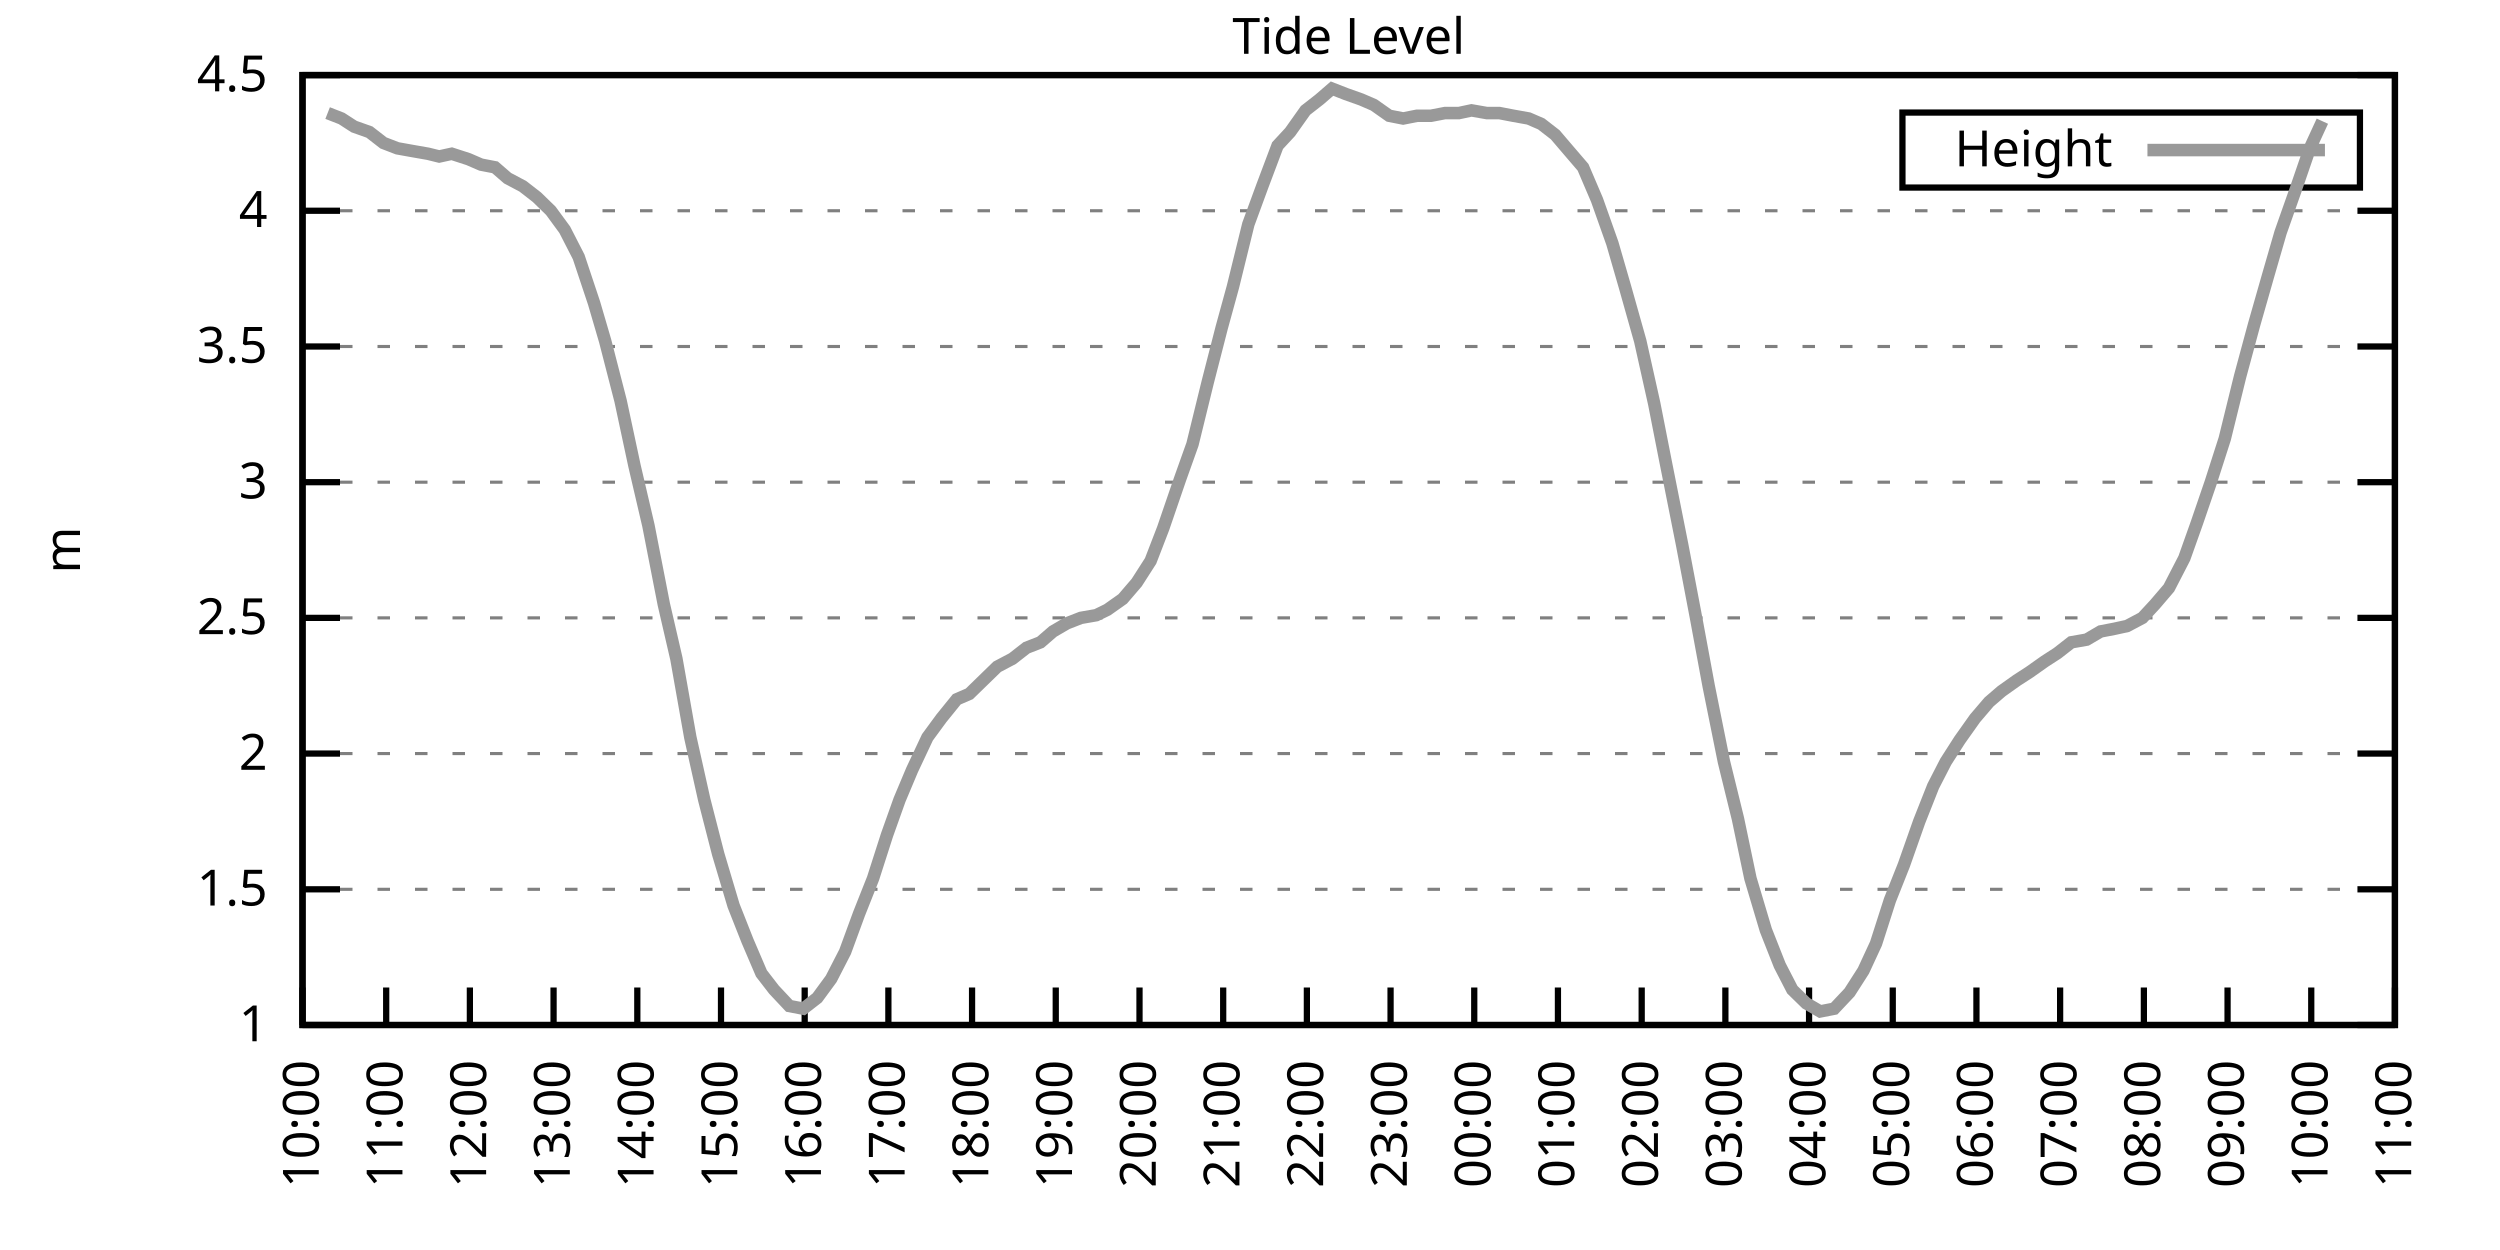
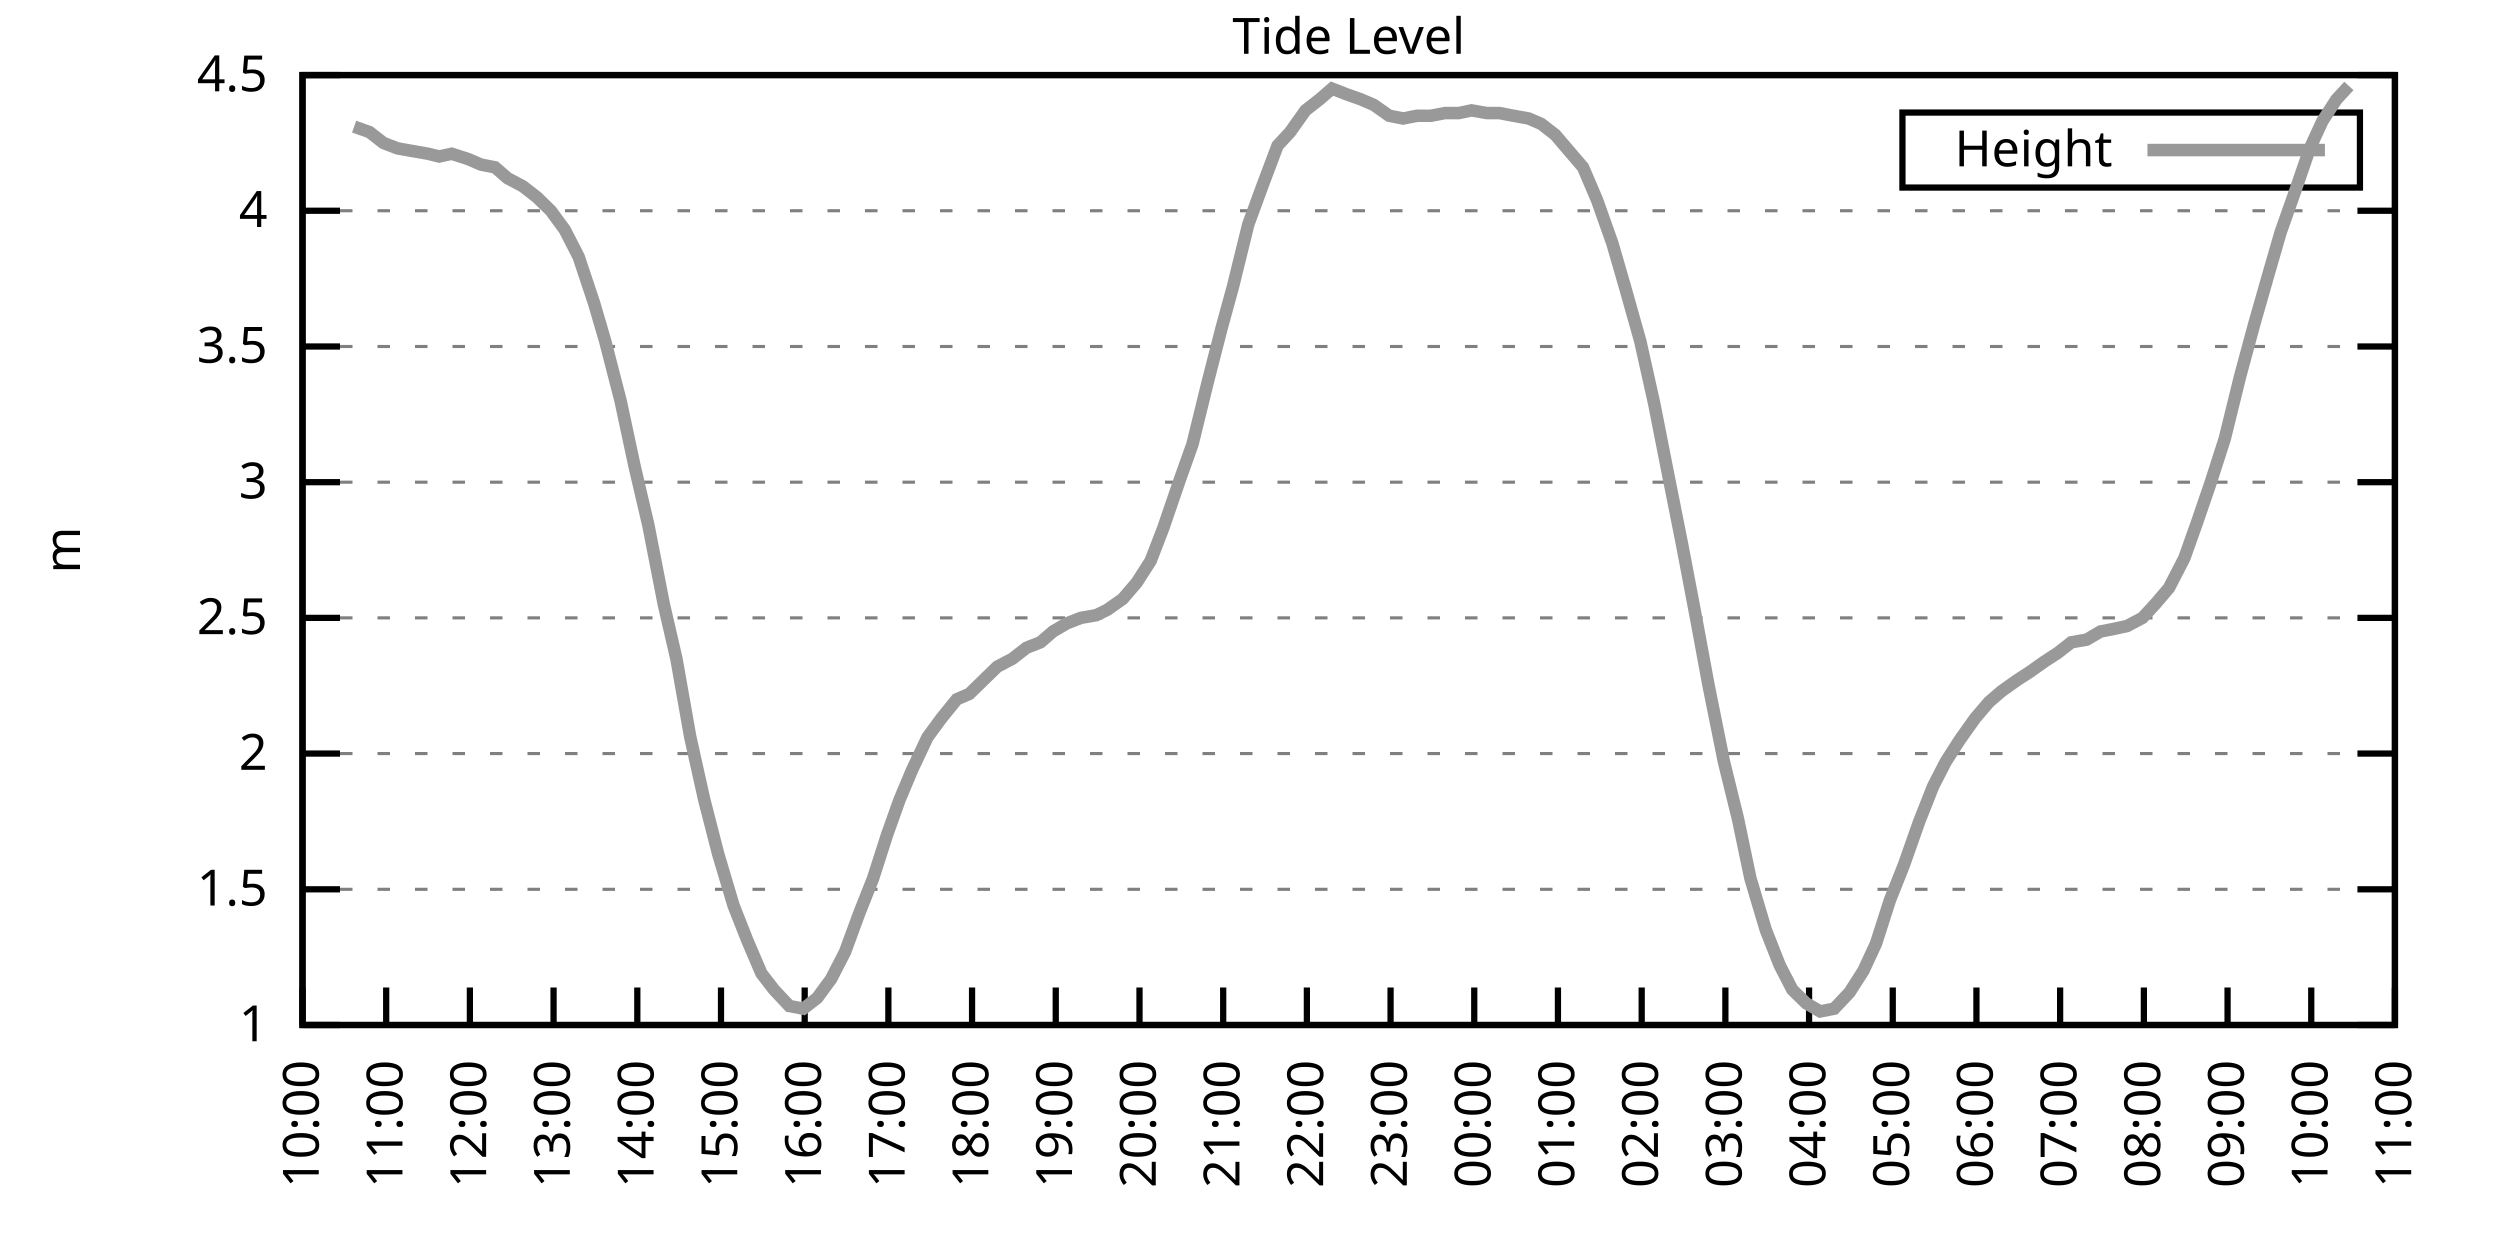
<svg xmlns="http://www.w3.org/2000/svg" xmlns:xlink="http://www.w3.org/1999/xlink" width="400" height="200" viewBox="0 0 400 200">
  <g id="gnuplot_canvas">
    <rect x="0" y="0" width="400" height="200" fill="none" />
    <defs>
      <circle id="gpDot" r="0.5" stroke-width="0.5" stroke="currentColor" />
      <path id="gpPt0" stroke-width="0.333" stroke="currentColor" d="M-1,0 h2 M0,-1 v2" />
      <path id="gpPt1" stroke-width="0.333" stroke="currentColor" d="M-1,-1 L1,1 M1,-1 L-1,1" />
      <path id="gpPt2" stroke-width="0.333" stroke="currentColor" d="M-1,0 L1,0 M0,-1 L0,1 M-1,-1 L1,1 M-1,1 L1,-1" />
      <rect id="gpPt3" stroke-width="0.333" stroke="currentColor" x="-1" y="-1" width="2" height="2" />
      <rect id="gpPt4" stroke-width="0.333" stroke="currentColor" fill="currentColor" x="-1" y="-1" width="2" height="2" />
      <circle id="gpPt5" stroke-width="0.333" stroke="currentColor" cx="0" cy="0" r="1" />
      <use xlink:href="#gpPt5" id="gpPt6" fill="currentColor" stroke="none" />
      <path id="gpPt7" stroke-width="0.333" stroke="currentColor" d="M0,-1.33 L-1.33,0.67 L1.33,0.67 z" />
      <use xlink:href="#gpPt7" id="gpPt8" fill="currentColor" stroke="none" />
      <use xlink:href="#gpPt7" id="gpPt9" stroke="currentColor" transform="rotate(180)" />
      <use xlink:href="#gpPt9" id="gpPt10" fill="currentColor" stroke="none" />
      <use xlink:href="#gpPt3" id="gpPt11" stroke="currentColor" transform="rotate(45)" />
      <use xlink:href="#gpPt11" id="gpPt12" fill="currentColor" stroke="none" />
      <path id="gpPt13" stroke-width="0.333" stroke="currentColor" d="M0,1.330 L1.265,0.411 L0.782,-1.067 L-0.782,-1.076 L-1.265,0.411 z" />
      <use xlink:href="#gpPt13" id="gpPt14" fill="currentColor" stroke="none" />
      <filter id="textbox" filterUnits="objectBoundingBox" x="0" y="0" height="1" width="1">
        <feFlood flood-color="white" flood-opacity="1" result="bgnd" />
        <feComposite in="SourceGraphic" in2="bgnd" operator="atop" />
      </filter>
      <filter id="greybox" filterUnits="objectBoundingBox" x="0" y="0" height="1" width="1">
        <feFlood flood-color="lightgrey" flood-opacity="1" result="grey" />
        <feComposite in="SourceGraphic" in2="grey" operator="atop" />
      </filter>
    </defs>
    <g fill="none" color="white" stroke="currentColor" stroke-width="1.00" stroke-linecap="butt" stroke-linejoin="miter">
</g>
    <g fill="none" color="black" stroke="currentColor" stroke-width="1.00" stroke-linecap="butt" stroke-linejoin="miter">
      <g stroke="none" shape-rendering="crispEdges">
        <polygon fill="rgb(255, 255, 255)" points="48.40,164.00 383.18,164.00 383.18,12.02 48.40,12.02 " />
      </g>
    </g>
    <g fill="none" color="black" stroke="currentColor" stroke-width="1.00" stroke-linecap="butt" stroke-linejoin="miter">
</g>
    <g fill="none" color="black" stroke="black" stroke-width="0.50" stroke-linecap="butt" stroke-linejoin="miter">
</g>
    <g fill="none" color="gray" stroke="currentColor" stroke-width="0.50" stroke-linecap="butt" stroke-linejoin="miter">
      <path stroke="gray" stroke-dasharray="2,4" class="gridline" d="M48.40,164.00 L383.19,164.00  " />
    </g>
    <g fill="none" color="gray" stroke="gray" stroke-width="1.00" stroke-linecap="butt" stroke-linejoin="miter">
</g>
    <g fill="none" color="black" stroke="currentColor" stroke-width="1.00" stroke-linecap="butt" stroke-linejoin="miter">
      <path stroke="black" d="M48.40,164.00 L54.40,164.00 M383.19,164.00 L377.19,164.00  " />
      <g transform="translate(42.80,166.60)" stroke="none" fill="black" font-family="Sans" font-size="8.00" text-anchor="end">
        <text>
          <tspan font-family="Sans"> 1</tspan>
        </text>
      </g>
    </g>
    <g fill="none" color="black" stroke="currentColor" stroke-width="1.00" stroke-linecap="butt" stroke-linejoin="miter">
</g>
    <g fill="none" color="black" stroke="black" stroke-width="0.50" stroke-linecap="butt" stroke-linejoin="miter">
</g>
    <g fill="none" color="gray" stroke="currentColor" stroke-width="0.50" stroke-linecap="butt" stroke-linejoin="miter">
      <path stroke="gray" stroke-dasharray="2,4" class="gridline" d="M48.40,142.29 L383.19,142.29  " />
    </g>
    <g fill="none" color="gray" stroke="gray" stroke-width="1.00" stroke-linecap="butt" stroke-linejoin="miter">
</g>
    <g fill="none" color="black" stroke="currentColor" stroke-width="1.00" stroke-linecap="butt" stroke-linejoin="miter">
      <path stroke="black" d="M48.40,142.29 L54.40,142.29 M383.19,142.29 L377.19,142.29  " />
      <g transform="translate(42.80,144.89)" stroke="none" fill="black" font-family="Sans" font-size="8.00" text-anchor="end">
        <text>
          <tspan font-family="Sans"> 1.5</tspan>
        </text>
      </g>
    </g>
    <g fill="none" color="black" stroke="currentColor" stroke-width="1.00" stroke-linecap="butt" stroke-linejoin="miter">
</g>
    <g fill="none" color="black" stroke="black" stroke-width="0.50" stroke-linecap="butt" stroke-linejoin="miter">
</g>
    <g fill="none" color="gray" stroke="currentColor" stroke-width="0.50" stroke-linecap="butt" stroke-linejoin="miter">
      <path stroke="gray" stroke-dasharray="2,4" class="gridline" d="M48.40,120.57 L383.19,120.57  " />
    </g>
    <g fill="none" color="gray" stroke="gray" stroke-width="1.00" stroke-linecap="butt" stroke-linejoin="miter">
</g>
    <g fill="none" color="black" stroke="currentColor" stroke-width="1.00" stroke-linecap="butt" stroke-linejoin="miter">
      <path stroke="black" d="M48.40,120.57 L54.40,120.57 M383.19,120.57 L377.19,120.57  " />
      <g transform="translate(42.80,123.17)" stroke="none" fill="black" font-family="Sans" font-size="8.00" text-anchor="end">
        <text>
          <tspan font-family="Sans"> 2</tspan>
        </text>
      </g>
    </g>
    <g fill="none" color="black" stroke="currentColor" stroke-width="1.00" stroke-linecap="butt" stroke-linejoin="miter">
</g>
    <g fill="none" color="black" stroke="black" stroke-width="0.50" stroke-linecap="butt" stroke-linejoin="miter">
</g>
    <g fill="none" color="gray" stroke="currentColor" stroke-width="0.50" stroke-linecap="butt" stroke-linejoin="miter">
      <path stroke="gray" stroke-dasharray="2,4" class="gridline" d="M48.40,98.86 L383.19,98.86  " />
    </g>
    <g fill="none" color="gray" stroke="gray" stroke-width="1.00" stroke-linecap="butt" stroke-linejoin="miter">
</g>
    <g fill="none" color="black" stroke="currentColor" stroke-width="1.00" stroke-linecap="butt" stroke-linejoin="miter">
      <path stroke="black" d="M48.40,98.86 L54.40,98.86 M383.19,98.86 L377.19,98.86  " />
      <g transform="translate(42.80,101.46)" stroke="none" fill="black" font-family="Sans" font-size="8.00" text-anchor="end">
        <text>
          <tspan font-family="Sans"> 2.5</tspan>
        </text>
      </g>
    </g>
    <g fill="none" color="black" stroke="currentColor" stroke-width="1.00" stroke-linecap="butt" stroke-linejoin="miter">
</g>
    <g fill="none" color="black" stroke="black" stroke-width="0.50" stroke-linecap="butt" stroke-linejoin="miter">
</g>
    <g fill="none" color="gray" stroke="currentColor" stroke-width="0.50" stroke-linecap="butt" stroke-linejoin="miter">
      <path stroke="gray" stroke-dasharray="2,4" class="gridline" d="M48.40,77.15 L383.19,77.15  " />
    </g>
    <g fill="none" color="gray" stroke="gray" stroke-width="1.00" stroke-linecap="butt" stroke-linejoin="miter">
</g>
    <g fill="none" color="black" stroke="currentColor" stroke-width="1.00" stroke-linecap="butt" stroke-linejoin="miter">
      <path stroke="black" d="M48.40,77.15 L54.40,77.15 M383.19,77.15 L377.19,77.15  " />
      <g transform="translate(42.80,79.75)" stroke="none" fill="black" font-family="Sans" font-size="8.00" text-anchor="end">
        <text>
          <tspan font-family="Sans"> 3</tspan>
        </text>
      </g>
    </g>
    <g fill="none" color="black" stroke="currentColor" stroke-width="1.00" stroke-linecap="butt" stroke-linejoin="miter">
</g>
    <g fill="none" color="black" stroke="black" stroke-width="0.50" stroke-linecap="butt" stroke-linejoin="miter">
</g>
    <g fill="none" color="gray" stroke="currentColor" stroke-width="0.50" stroke-linecap="butt" stroke-linejoin="miter">
      <path stroke="gray" stroke-dasharray="2,4" class="gridline" d="M48.40,55.44 L383.19,55.44  " />
    </g>
    <g fill="none" color="gray" stroke="gray" stroke-width="1.00" stroke-linecap="butt" stroke-linejoin="miter">
</g>
    <g fill="none" color="black" stroke="currentColor" stroke-width="1.00" stroke-linecap="butt" stroke-linejoin="miter">
      <path stroke="black" d="M48.40,55.44 L54.40,55.44 M383.19,55.44 L377.19,55.44  " />
      <g transform="translate(42.80,58.04)" stroke="none" fill="black" font-family="Sans" font-size="8.00" text-anchor="end">
        <text>
          <tspan font-family="Sans"> 3.5</tspan>
        </text>
      </g>
    </g>
    <g fill="none" color="black" stroke="currentColor" stroke-width="1.00" stroke-linecap="butt" stroke-linejoin="miter">
</g>
    <g fill="none" color="black" stroke="black" stroke-width="0.50" stroke-linecap="butt" stroke-linejoin="miter">
</g>
    <g fill="none" color="gray" stroke="currentColor" stroke-width="0.50" stroke-linecap="butt" stroke-linejoin="miter">
      <path stroke="gray" stroke-dasharray="2,4" class="gridline" d="M48.40,33.72 L383.19,33.72  " />
    </g>
    <g fill="none" color="gray" stroke="gray" stroke-width="1.00" stroke-linecap="butt" stroke-linejoin="miter">
</g>
    <g fill="none" color="black" stroke="currentColor" stroke-width="1.00" stroke-linecap="butt" stroke-linejoin="miter">
      <path stroke="black" d="M48.40,33.72 L54.40,33.72 M383.19,33.72 L377.19,33.72  " />
      <g transform="translate(42.80,36.32)" stroke="none" fill="black" font-family="Sans" font-size="8.00" text-anchor="end">
        <text>
          <tspan font-family="Sans"> 4</tspan>
        </text>
      </g>
    </g>
    <g fill="none" color="black" stroke="currentColor" stroke-width="1.00" stroke-linecap="butt" stroke-linejoin="miter">
</g>
    <g fill="none" color="black" stroke="black" stroke-width="0.50" stroke-linecap="butt" stroke-linejoin="miter">
</g>
    <g fill="none" color="gray" stroke="currentColor" stroke-width="0.50" stroke-linecap="butt" stroke-linejoin="miter">
      <path stroke="gray" stroke-dasharray="2,4" class="gridline" d="M48.40,12.01 L383.19,12.01  " />
    </g>
    <g fill="none" color="gray" stroke="gray" stroke-width="1.00" stroke-linecap="butt" stroke-linejoin="miter">
</g>
    <g fill="none" color="black" stroke="currentColor" stroke-width="1.00" stroke-linecap="butt" stroke-linejoin="miter">
      <path stroke="black" d="M48.40,12.01 L54.40,12.01 M383.19,12.01 L377.19,12.01  " />
      <g transform="translate(42.80,14.61)" stroke="none" fill="black" font-family="Sans" font-size="8.00" text-anchor="end">
        <text>
          <tspan font-family="Sans"> 4.5</tspan>
        </text>
      </g>
    </g>
    <g fill="none" color="black" stroke="currentColor" stroke-width="1.00" stroke-linecap="butt" stroke-linejoin="miter">
      <path stroke="black" d="M48.40,164.00 L48.40,158.00  " />
      <g transform="translate(51.00,169.60) rotate(270.00)" stroke="none" fill="black" font-family="Sans" font-size="8.00" text-anchor="end">
        <text>
          <tspan font-family="Sans">10:00</tspan>
        </text>
      </g>
    </g>
    <g fill="none" color="black" stroke="currentColor" stroke-width="1.00" stroke-linecap="butt" stroke-linejoin="miter">
      <path stroke="black" d="M61.79,164.00 L61.79,158.00  " />
      <g transform="translate(64.39,169.60) rotate(270.00)" stroke="none" fill="black" font-family="Sans" font-size="8.00" text-anchor="end">
        <text>
          <tspan font-family="Sans">11:00</tspan>
        </text>
      </g>
    </g>
    <g fill="none" color="black" stroke="currentColor" stroke-width="1.00" stroke-linecap="butt" stroke-linejoin="miter">
      <path stroke="black" d="M75.18,164.00 L75.18,158.00  " />
      <g transform="translate(77.78,169.60) rotate(270.00)" stroke="none" fill="black" font-family="Sans" font-size="8.00" text-anchor="end">
        <text>
          <tspan font-family="Sans">12:00</tspan>
        </text>
      </g>
    </g>
    <g fill="none" color="black" stroke="currentColor" stroke-width="1.00" stroke-linecap="butt" stroke-linejoin="miter">
      <path stroke="black" d="M88.57,164.00 L88.57,158.00  " />
      <g transform="translate(91.17,169.60) rotate(270.00)" stroke="none" fill="black" font-family="Sans" font-size="8.00" text-anchor="end">
        <text>
          <tspan font-family="Sans">13:00</tspan>
        </text>
      </g>
    </g>
    <g fill="none" color="black" stroke="currentColor" stroke-width="1.00" stroke-linecap="butt" stroke-linejoin="miter">
      <path stroke="black" d="M101.97,164.00 L101.97,158.00  " />
      <g transform="translate(104.57,169.60) rotate(270.00)" stroke="none" fill="black" font-family="Sans" font-size="8.00" text-anchor="end">
        <text>
          <tspan font-family="Sans">14:00</tspan>
        </text>
      </g>
    </g>
    <g fill="none" color="black" stroke="currentColor" stroke-width="1.00" stroke-linecap="butt" stroke-linejoin="miter">
      <path stroke="black" d="M115.36,164.00 L115.36,158.00  " />
      <g transform="translate(117.96,169.60) rotate(270.00)" stroke="none" fill="black" font-family="Sans" font-size="8.00" text-anchor="end">
        <text>
          <tspan font-family="Sans">15:00</tspan>
        </text>
      </g>
    </g>
    <g fill="none" color="black" stroke="currentColor" stroke-width="1.00" stroke-linecap="butt" stroke-linejoin="miter">
      <path stroke="black" d="M128.75,164.00 L128.75,158.00  " />
      <g transform="translate(131.35,169.60) rotate(270.00)" stroke="none" fill="black" font-family="Sans" font-size="8.00" text-anchor="end">
        <text>
          <tspan font-family="Sans">16:00</tspan>
        </text>
      </g>
    </g>
    <g fill="none" color="black" stroke="currentColor" stroke-width="1.00" stroke-linecap="butt" stroke-linejoin="miter">
      <path stroke="black" d="M142.14,164.00 L142.14,158.00  " />
      <g transform="translate(144.74,169.60) rotate(270.00)" stroke="none" fill="black" font-family="Sans" font-size="8.00" text-anchor="end">
        <text>
          <tspan font-family="Sans">17:00</tspan>
        </text>
      </g>
    </g>
    <g fill="none" color="black" stroke="currentColor" stroke-width="1.00" stroke-linecap="butt" stroke-linejoin="miter">
      <path stroke="black" d="M155.53,164.00 L155.53,158.00  " />
      <g transform="translate(158.13,169.60) rotate(270.00)" stroke="none" fill="black" font-family="Sans" font-size="8.00" text-anchor="end">
        <text>
          <tspan font-family="Sans">18:00</tspan>
        </text>
      </g>
    </g>
    <g fill="none" color="black" stroke="currentColor" stroke-width="1.00" stroke-linecap="butt" stroke-linejoin="miter">
      <path stroke="black" d="M168.92,164.00 L168.92,158.00  " />
      <g transform="translate(171.52,169.60) rotate(270.00)" stroke="none" fill="black" font-family="Sans" font-size="8.00" text-anchor="end">
        <text>
          <tspan font-family="Sans">19:00</tspan>
        </text>
      </g>
    </g>
    <g fill="none" color="black" stroke="currentColor" stroke-width="1.00" stroke-linecap="butt" stroke-linejoin="miter">
      <path stroke="black" d="M182.32,164.00 L182.32,158.00  " />
      <g transform="translate(184.92,169.60) rotate(270.00)" stroke="none" fill="black" font-family="Sans" font-size="8.00" text-anchor="end">
        <text>
          <tspan font-family="Sans">20:00</tspan>
        </text>
      </g>
    </g>
    <g fill="none" color="black" stroke="currentColor" stroke-width="1.00" stroke-linecap="butt" stroke-linejoin="miter">
      <path stroke="black" d="M195.71,164.00 L195.71,158.00  " />
      <g transform="translate(198.31,169.60) rotate(270.00)" stroke="none" fill="black" font-family="Sans" font-size="8.00" text-anchor="end">
        <text>
          <tspan font-family="Sans">21:00</tspan>
        </text>
      </g>
    </g>
    <g fill="none" color="black" stroke="currentColor" stroke-width="1.00" stroke-linecap="butt" stroke-linejoin="miter">
      <path stroke="black" d="M209.10,164.00 L209.10,158.00  " />
      <g transform="translate(211.70,169.60) rotate(270.00)" stroke="none" fill="black" font-family="Sans" font-size="8.00" text-anchor="end">
        <text>
          <tspan font-family="Sans">22:00</tspan>
        </text>
      </g>
    </g>
    <g fill="none" color="black" stroke="currentColor" stroke-width="1.00" stroke-linecap="butt" stroke-linejoin="miter">
      <path stroke="black" d="M222.49,164.00 L222.49,158.00  " />
      <g transform="translate(225.09,169.60) rotate(270.00)" stroke="none" fill="black" font-family="Sans" font-size="8.00" text-anchor="end">
        <text>
          <tspan font-family="Sans">23:00</tspan>
        </text>
      </g>
    </g>
    <g fill="none" color="black" stroke="currentColor" stroke-width="1.00" stroke-linecap="butt" stroke-linejoin="miter">
      <path stroke="black" d="M235.88,164.00 L235.88,158.00  " />
      <g transform="translate(238.48,169.60) rotate(270.00)" stroke="none" fill="black" font-family="Sans" font-size="8.00" text-anchor="end">
        <text>
          <tspan font-family="Sans">00:00</tspan>
        </text>
      </g>
    </g>
    <g fill="none" color="black" stroke="currentColor" stroke-width="1.00" stroke-linecap="butt" stroke-linejoin="miter">
      <path stroke="black" d="M249.27,164.00 L249.27,158.00  " />
      <g transform="translate(251.87,169.60) rotate(270.00)" stroke="none" fill="black" font-family="Sans" font-size="8.00" text-anchor="end">
        <text>
          <tspan font-family="Sans">01:00</tspan>
        </text>
      </g>
    </g>
    <g fill="none" color="black" stroke="currentColor" stroke-width="1.00" stroke-linecap="butt" stroke-linejoin="miter">
      <path stroke="black" d="M262.67,164.00 L262.67,158.00  " />
      <g transform="translate(265.27,169.60) rotate(270.00)" stroke="none" fill="black" font-family="Sans" font-size="8.00" text-anchor="end">
        <text>
          <tspan font-family="Sans">02:00</tspan>
        </text>
      </g>
    </g>
    <g fill="none" color="black" stroke="currentColor" stroke-width="1.00" stroke-linecap="butt" stroke-linejoin="miter">
      <path stroke="black" d="M276.06,164.00 L276.06,158.00  " />
      <g transform="translate(278.66,169.60) rotate(270.00)" stroke="none" fill="black" font-family="Sans" font-size="8.00" text-anchor="end">
        <text>
          <tspan font-family="Sans">03:00</tspan>
        </text>
      </g>
    </g>
    <g fill="none" color="black" stroke="currentColor" stroke-width="1.00" stroke-linecap="butt" stroke-linejoin="miter">
      <path stroke="black" d="M289.45,164.00 L289.45,158.00  " />
      <g transform="translate(292.05,169.60) rotate(270.00)" stroke="none" fill="black" font-family="Sans" font-size="8.00" text-anchor="end">
        <text>
          <tspan font-family="Sans">04:00</tspan>
        </text>
      </g>
    </g>
    <g fill="none" color="black" stroke="currentColor" stroke-width="1.00" stroke-linecap="butt" stroke-linejoin="miter">
      <path stroke="black" d="M302.84,164.00 L302.84,158.00  " />
      <g transform="translate(305.44,169.60) rotate(270.00)" stroke="none" fill="black" font-family="Sans" font-size="8.00" text-anchor="end">
        <text>
          <tspan font-family="Sans">05:00</tspan>
        </text>
      </g>
    </g>
    <g fill="none" color="black" stroke="currentColor" stroke-width="1.00" stroke-linecap="butt" stroke-linejoin="miter">
      <path stroke="black" d="M316.23,164.00 L316.23,158.00  " />
      <g transform="translate(318.83,169.60) rotate(270.00)" stroke="none" fill="black" font-family="Sans" font-size="8.00" text-anchor="end">
        <text>
          <tspan font-family="Sans">06:00</tspan>
        </text>
      </g>
    </g>
    <g fill="none" color="black" stroke="currentColor" stroke-width="1.00" stroke-linecap="butt" stroke-linejoin="miter">
      <path stroke="black" d="M329.62,164.00 L329.62,158.00  " />
      <g transform="translate(332.22,169.60) rotate(270.00)" stroke="none" fill="black" font-family="Sans" font-size="8.00" text-anchor="end">
        <text>
          <tspan font-family="Sans">07:00</tspan>
        </text>
      </g>
    </g>
    <g fill="none" color="black" stroke="currentColor" stroke-width="1.00" stroke-linecap="butt" stroke-linejoin="miter">
      <path stroke="black" d="M343.02,164.00 L343.02,158.00  " />
      <g transform="translate(345.62,169.60) rotate(270.00)" stroke="none" fill="black" font-family="Sans" font-size="8.00" text-anchor="end">
        <text>
          <tspan font-family="Sans">08:00</tspan>
        </text>
      </g>
    </g>
    <g fill="none" color="black" stroke="currentColor" stroke-width="1.00" stroke-linecap="butt" stroke-linejoin="miter">
      <path stroke="black" d="M356.41,164.00 L356.41,158.00  " />
      <g transform="translate(359.01,169.60) rotate(270.00)" stroke="none" fill="black" font-family="Sans" font-size="8.00" text-anchor="end">
        <text>
          <tspan font-family="Sans">09:00</tspan>
        </text>
      </g>
    </g>
    <g fill="none" color="black" stroke="currentColor" stroke-width="1.00" stroke-linecap="butt" stroke-linejoin="miter">
      <path stroke="black" d="M369.80,164.00 L369.80,158.00  " />
      <g transform="translate(372.40,169.60) rotate(270.00)" stroke="none" fill="black" font-family="Sans" font-size="8.00" text-anchor="end">
        <text>
          <tspan font-family="Sans">10:00</tspan>
        </text>
      </g>
    </g>
    <g fill="none" color="black" stroke="currentColor" stroke-width="1.00" stroke-linecap="butt" stroke-linejoin="miter">
      <path stroke="black" d="M383.19,164.00 L383.19,158.00  " />
      <g transform="translate(385.79,169.60) rotate(270.00)" stroke="none" fill="black" font-family="Sans" font-size="8.00" text-anchor="end">
        <text>
          <tspan font-family="Sans">11:00</tspan>
        </text>
      </g>
    </g>
    <g fill="none" color="black" stroke="currentColor" stroke-width="1.00" stroke-linecap="butt" stroke-linejoin="miter">
</g>
    <g fill="none" color="black" stroke="currentColor" stroke-width="1.00" stroke-linecap="butt" stroke-linejoin="miter">
      <path stroke="black" d="M48.40,12.01 L48.40,164.00 L383.19,164.00 L383.19,12.01 L48.40,12.01 Z  " />
    </g>
    <g fill="none" color="black" stroke="currentColor" stroke-width="1.00" stroke-linecap="butt" stroke-linejoin="miter">
</g>
    <g fill="none" color="black" stroke="currentColor" stroke-width="1.00" stroke-linecap="butt" stroke-linejoin="miter">
      <path stroke="black" d="M304.39,30.01 L304.39,18.01 L377.59,18.01 L377.59,30.01 L304.39,30.01 Z  " />
    </g>
    <g id="Tide_level_plot_1">
      <g fill="none" color="white" stroke="black" stroke-width="2.00" stroke-linecap="butt" stroke-linejoin="miter">
</g>
      <g fill="none" color="black" stroke="currentColor" stroke-width="2.00" stroke-linecap="butt" stroke-linejoin="miter">
        <g transform="translate(337.99,26.61)" stroke="none" fill="black" font-family="Sans" font-size="8.00" text-anchor="end">
          <text>
            <tspan font-family="Sans">Height</tspan>
          </text>
        </g>
      </g>
      <g fill="none" color="black" stroke="currentColor" stroke-width="2.00" stroke-linecap="butt" stroke-linejoin="miter">
-         <path stroke="rgb(153, 153, 153)" d="M343.59,24.01 L371.99,24.01 M52.42,18.09 L54.65,18.96 L56.66,20.26 L59.11,21.13 L61.35,22.87 L63.58,23.73   L66.03,24.17 L68.49,24.60 L70.27,25.04 L72.28,24.60 L74.96,25.47 L76.97,26.34 L79.20,26.77 L81.21,28.51   L83.66,29.81 L85.90,31.55 L88.13,33.72 L90.36,36.76 L92.59,41.11 L95.05,48.49 L96.83,54.57 L99.29,64.12   L101.52,74.54 L103.75,84.10 L106.21,96.69 L108.22,105.38 L110.45,117.97 L112.68,127.96 L114.91,136.64 L117.37,144.89   L119.60,150.54 L121.83,155.75 L123.84,158.35 L126.29,160.96 L128.53,161.39 L130.76,159.66 L132.99,156.62 L135.22,152.28   L137.45,146.20 L139.69,140.55 L141.92,133.60 L143.93,127.96 L145.94,123.18 L148.39,117.97 L150.62,114.93 L153.08,111.89   L155.09,111.02 L157.32,108.85 L159.55,106.68 L162.01,105.38 L164.24,103.64 L166.47,102.77 L168.48,101.03 L170.71,99.73   L172.94,98.86 L175.40,98.43 L177.18,97.56 L179.64,95.82 L181.87,93.22 L184.10,89.74 L186.11,84.53 L188.79,76.71   L190.80,71.07 L193.25,61.08 L195.48,52.40 L197.27,45.88 L199.73,35.89 L201.96,29.81 L204.41,23.30 L206.42,21.13   L208.88,17.66 L211.11,15.92 L213.12,14.18 L215.35,15.05 L217.80,15.92 L219.81,16.79 L222.27,18.52 L224.50,18.96   L226.73,18.52 L228.96,18.52 L231.20,18.09 L233.43,18.09 L235.44,17.66 L237.89,18.09 L239.90,18.09 L242.13,18.52   L244.59,18.96 L246.60,19.83 L248.83,21.56 L251.06,24.17 L253.29,26.77 L255.52,31.99 L257.98,38.93 L259.99,45.88   L262.44,54.57 L264.67,64.56 L266.46,73.67 L269.14,87.14 L271.37,98.86 L273.38,109.72 L275.83,121.88 L278.07,131.00   L280.07,140.55 L282.53,148.80 L284.76,154.45 L286.77,158.35 L289.00,160.53 L291.23,161.83 L293.47,161.39 L295.92,158.79   L298.15,155.31 L300.16,150.97 L302.39,144.02 L304.63,138.38 L307.08,131.43 L309.31,125.79 L311.32,121.88 L313.55,118.40   L316.01,114.93 L318.24,112.32 L320.25,110.59 L322.70,108.85 L324.71,107.55 L327.17,105.81 L329.18,104.51 L331.41,102.77   L333.86,102.34 L336.10,101.03 L338.33,100.60 L340.34,100.16 L342.79,98.86 L344.80,96.69 L347.03,94.08 L349.49,89.31   L351.50,83.66 L353.73,77.15 L355.96,70.20 L358.42,60.21 L360.65,51.96 L362.88,44.15 L364.89,37.20 L367.34,30.25   L369.58,23.73 L371.58,19.39  " />
+         <path stroke="rgb(153, 153, 153)" d="M343.59,24.01 L371.99,24.01 M56.66,20.26 L59.11,21.13 L61.35,22.87 L63.58,23.73 L66.03,24.17 L68.49,24.60   L70.27,25.04 L72.28,24.60 L74.96,25.47 L76.97,26.34 L79.20,26.77 L81.21,28.51 L83.66,29.81 L85.90,31.55   L88.13,33.72 L90.36,36.76 L92.59,41.11 L95.05,48.49 L96.83,54.57 L99.29,64.12 L101.52,74.54 L103.75,84.10   L106.21,96.69 L108.22,105.38 L110.45,117.97 L112.68,127.96 L114.91,136.64 L117.37,144.89 L119.60,150.54 L121.83,155.75   L123.84,158.35 L126.29,160.96 L128.53,161.39 L130.76,159.66 L132.99,156.62 L135.22,152.28 L137.45,146.20 L139.69,140.55   L141.92,133.60 L143.93,127.96 L145.94,123.18 L148.39,117.97 L150.62,114.93 L153.08,111.89 L155.09,111.02 L157.32,108.85   L159.55,106.68 L162.01,105.38 L164.24,103.64 L166.47,102.77 L168.48,101.03 L170.71,99.73 L172.94,98.86 L175.40,98.43   L177.18,97.56 L179.64,95.82 L181.87,93.22 L184.10,89.74 L186.11,84.53 L188.79,76.71 L190.80,71.07 L193.25,61.08   L195.48,52.40 L197.27,45.88 L199.73,35.89 L201.96,29.81 L204.41,23.30 L206.42,21.13 L208.88,17.66 L211.11,15.92   L213.12,14.18 L215.35,15.05 L217.80,15.92 L219.81,16.79 L222.27,18.52 L224.50,18.96 L226.73,18.52 L228.96,18.52   L231.20,18.09 L233.43,18.09 L235.44,17.66 L237.89,18.09 L239.90,18.09 L242.13,18.52 L244.59,18.96 L246.60,19.83   L248.83,21.56 L251.06,24.17 L253.29,26.77 L255.52,31.99 L257.98,38.93 L259.99,45.88 L262.44,54.57 L264.67,64.56   L266.46,73.67 L269.14,87.14 L271.37,98.86 L273.38,109.72 L275.83,121.88 L278.07,131.00 L280.07,140.55 L282.53,148.80   L284.76,154.45 L286.77,158.35 L289.00,160.53 L291.23,161.83 L293.47,161.39 L295.92,158.79 L298.15,155.31 L300.16,150.97   L302.39,144.02 L304.63,138.38 L307.08,131.43 L309.31,125.79 L311.32,121.88 L313.55,118.40 L316.01,114.93 L318.24,112.32   L320.25,110.59 L322.70,108.85 L324.71,107.55 L327.17,105.81 L329.18,104.51 L331.41,102.77 L333.86,102.34 L336.10,101.03   L338.33,100.60 L340.34,100.16 L342.79,98.86 L344.80,96.69 L347.03,94.08 L349.49,89.31 L351.50,83.66 L353.73,77.15   L355.96,70.20 L358.42,60.21 L360.65,51.96 L362.88,44.15 L364.89,37.20 L367.34,30.25 L369.58,23.73 L371.58,19.39   L373.82,15.92 L375.82,13.75  " />
      </g>
    </g>
    <g fill="none" color="black" stroke="currentColor" stroke-width="2.00" stroke-linecap="butt" stroke-linejoin="miter">
</g>
    <g fill="none" color="black" stroke="black" stroke-width="1.00" stroke-linecap="butt" stroke-linejoin="miter">
</g>
    <g fill="none" color="black" stroke="currentColor" stroke-width="1.00" stroke-linecap="butt" stroke-linejoin="miter">
      <path stroke="black" d="M48.40,12.01 L48.40,164.00 L383.19,164.00 L383.19,12.01 L48.40,12.01 Z  " />
      <g transform="translate(12.80,88.01) rotate(270.00)" stroke="none" fill="black" font-family="Sans" font-size="8.00" text-anchor="middle">
        <text>
          <tspan font-family="Sans">m</tspan>
        </text>
      </g>
    </g>
    <g fill="none" color="black" stroke="currentColor" stroke-width="1.00" stroke-linecap="butt" stroke-linejoin="miter">
</g>
    <g fill="none" color="black" stroke="currentColor" stroke-width="1.00" stroke-linecap="butt" stroke-linejoin="miter">
      <g transform="translate(215.79,8.61)" stroke="none" fill="black" font-family="Sans" font-size="8.00" text-anchor="middle">
        <text>
          <tspan font-family="Sans">Tide Level</tspan>
        </text>
      </g>
    </g>
    <g fill="none" color="black" stroke="currentColor" stroke-width="1.00" stroke-linecap="butt" stroke-linejoin="miter">
</g>
  </g>
</svg>
